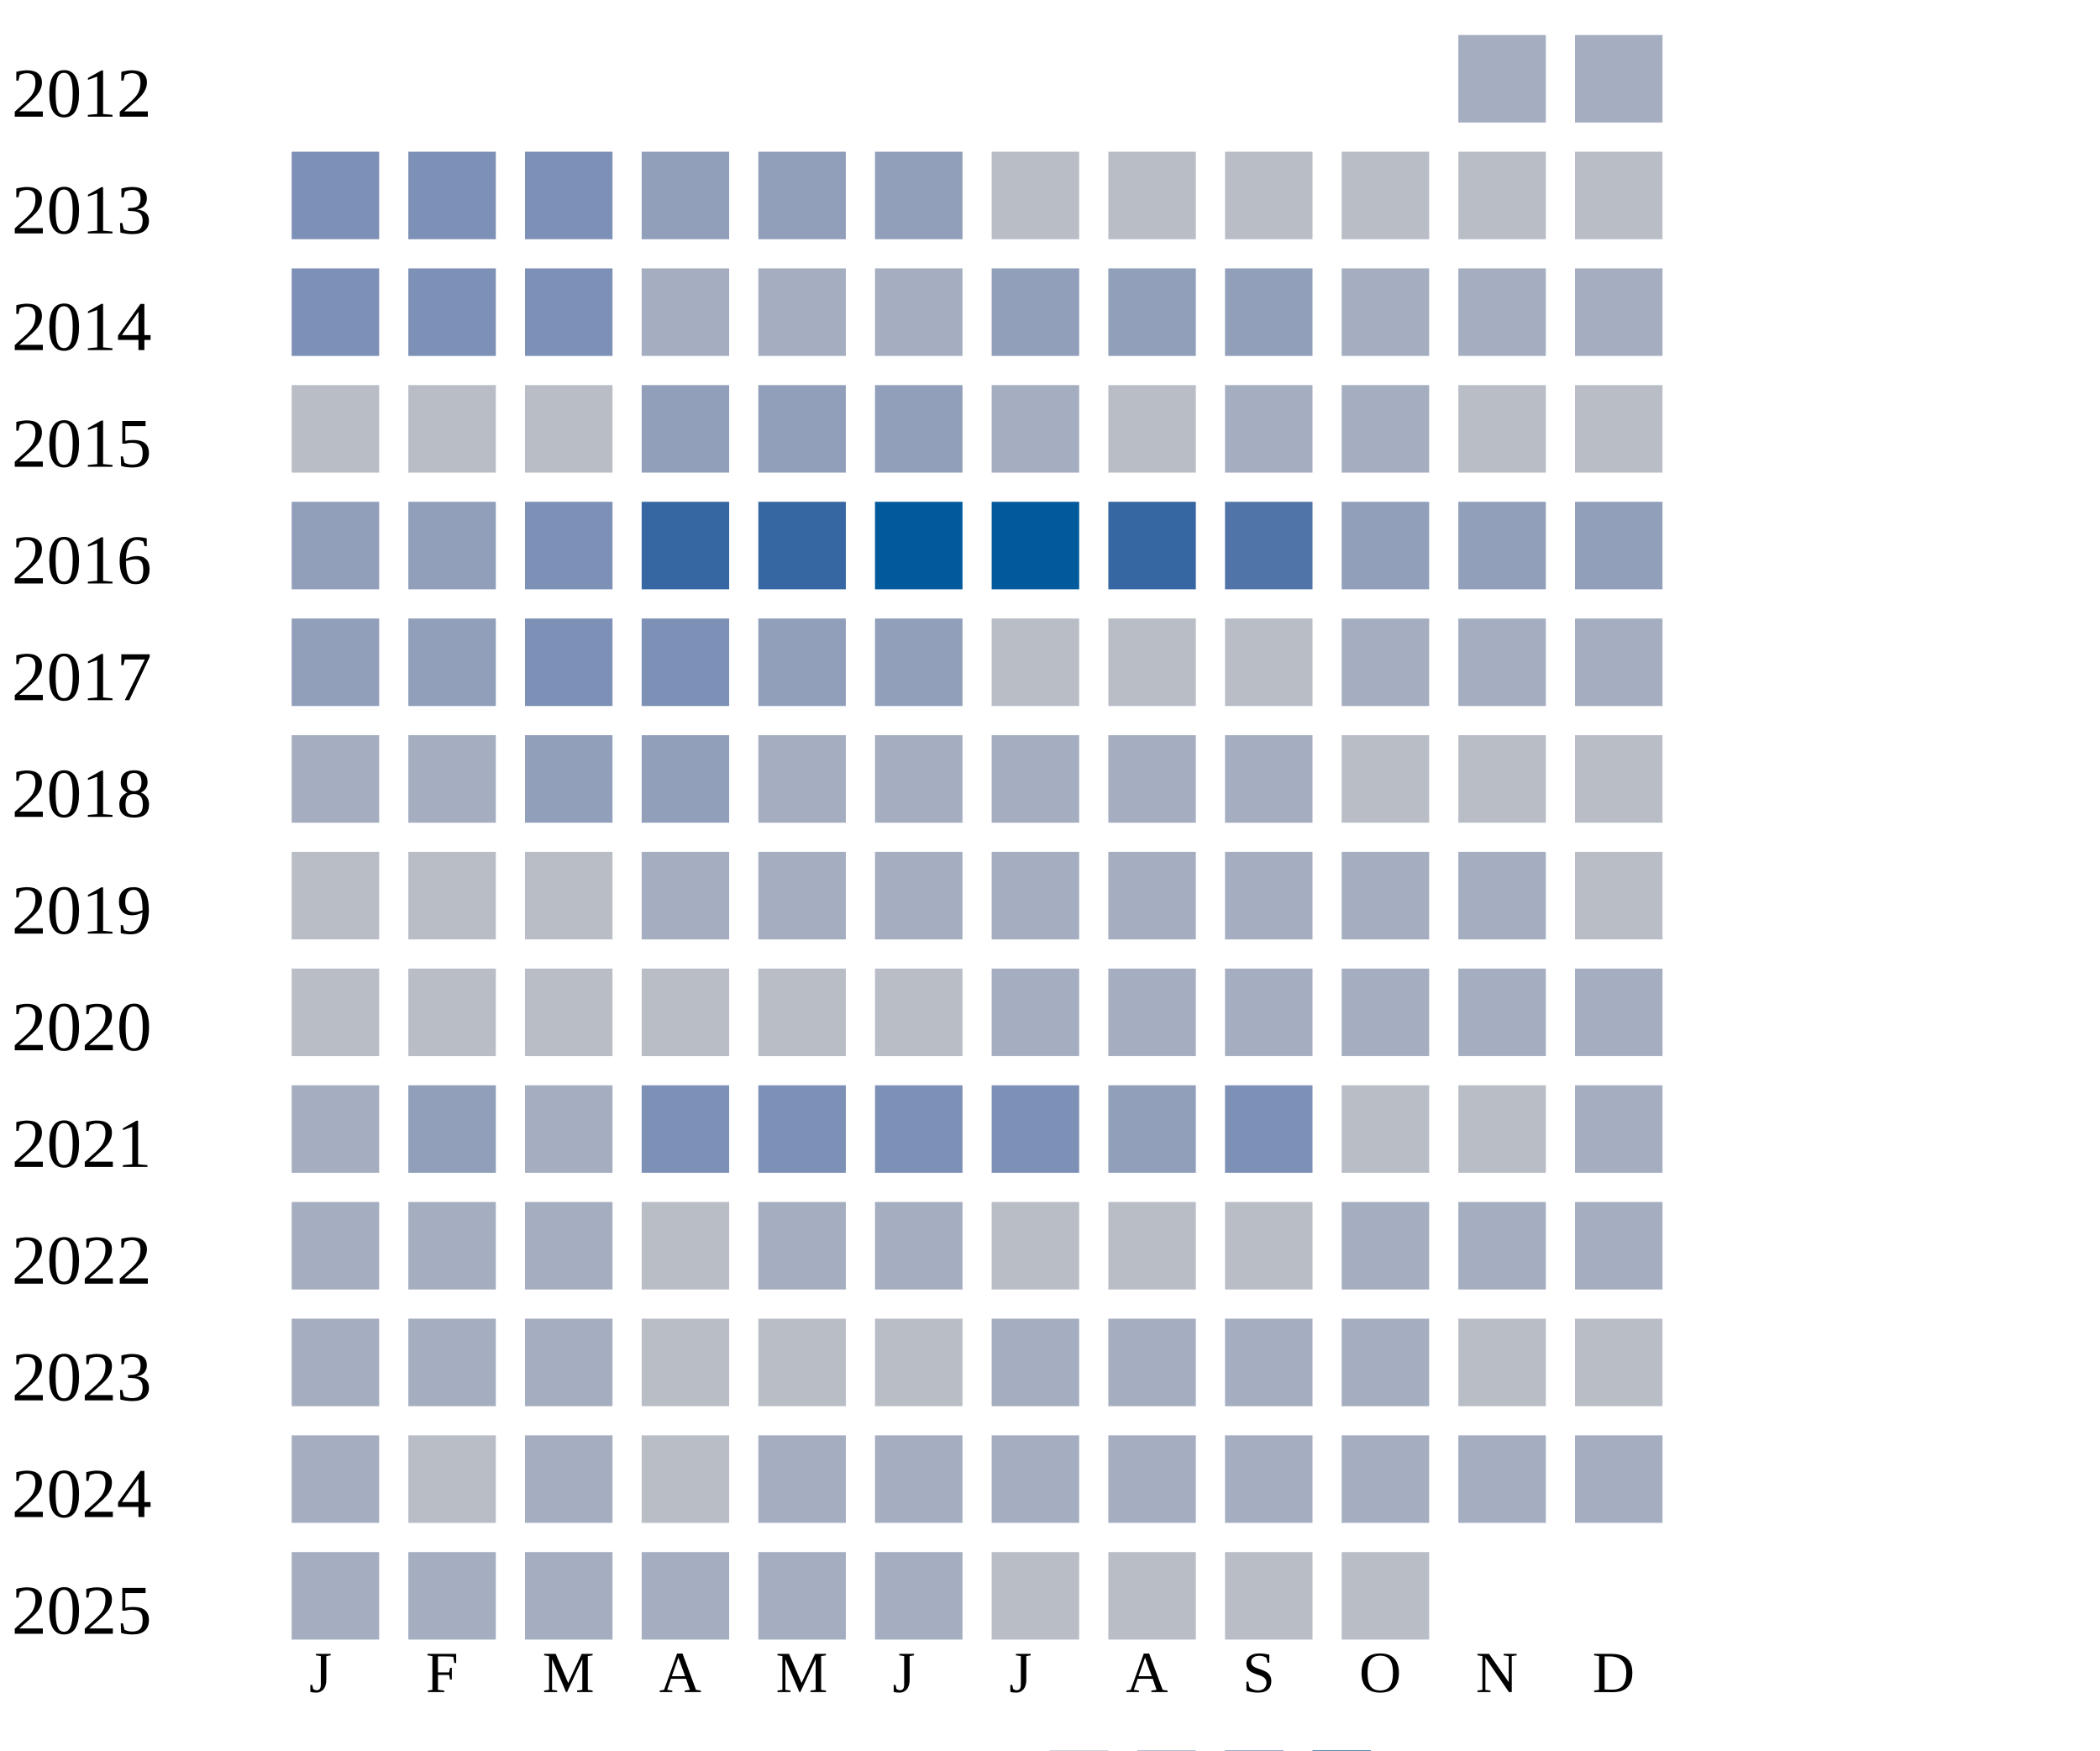
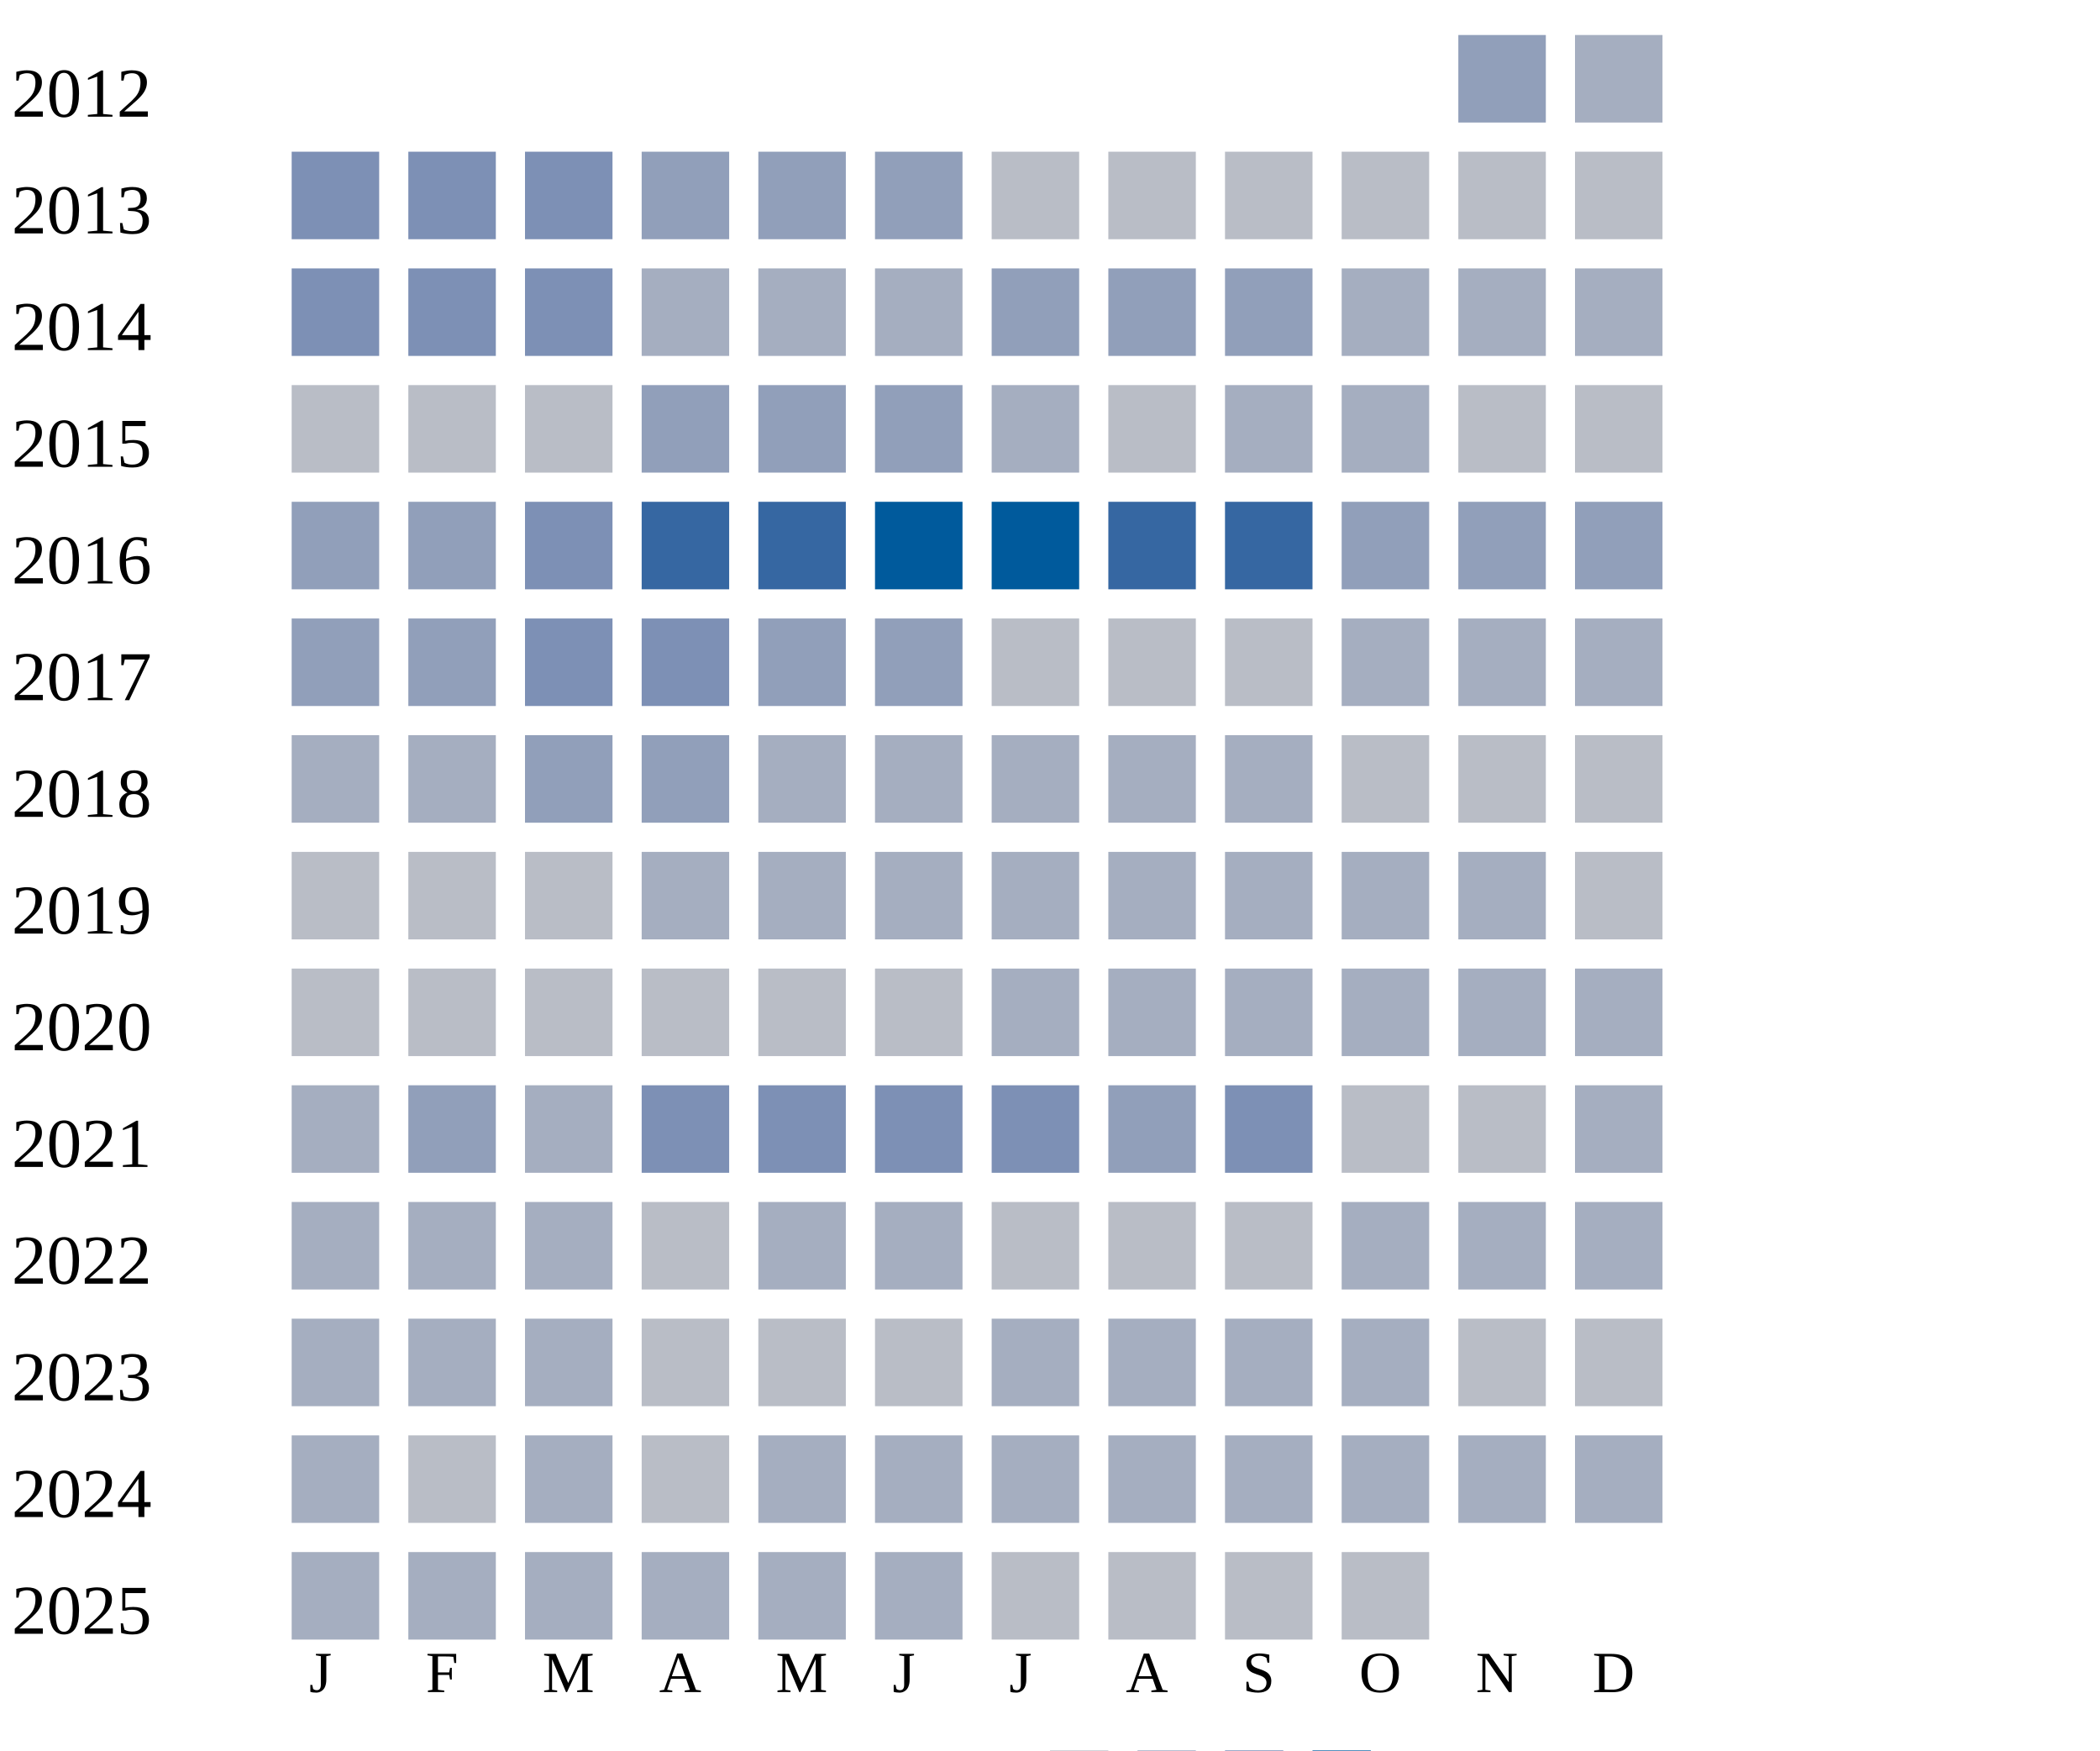
<svg xmlns="http://www.w3.org/2000/svg" width="360" height="300">
  <g transform="translate(0 0)">
    <text x="2" y="20">2012</text>
-     <rect x="250" y="6" width="15" height="15" fill="#a5aec0" />
+     <rect x="250" y="6" width="15" height="15" fill="#919fba" />
    <rect x="270" y="6" width="15" height="15" fill="#a5aec0" />
  </g>
  <g transform="translate(0 20)">
    <text x="2" y="20">2013</text>
    <rect x="50" y="6" width="15" height="15" fill="#7d90b5" />
    <rect x="70" y="6" width="15" height="15" fill="#7d90b5" />
    <rect x="90" y="6" width="15" height="15" fill="#7d90b5" />
    <rect x="110" y="6" width="15" height="15" fill="#919fba" />
    <rect x="130" y="6" width="15" height="15" fill="#919fba" />
    <rect x="150" y="6" width="15" height="15" fill="#919fba" />
    <rect x="170" y="6" width="15" height="15" fill="#b9bdc6" />
    <rect x="190" y="6" width="15" height="15" fill="#b9bdc6" />
    <rect x="210" y="6" width="15" height="15" fill="#b9bdc6" />
    <rect x="230" y="6" width="15" height="15" fill="#b9bdc6" />
    <rect x="250" y="6" width="15" height="15" fill="#b9bdc6" />
    <rect x="270" y="6" width="15" height="15" fill="#b9bdc6" />
  </g>
  <g transform="translate(0 40)">
    <text x="2" y="20">2014</text>
    <rect x="50" y="6" width="15" height="15" fill="#7d90b5" />
    <rect x="70" y="6" width="15" height="15" fill="#7d90b5" />
    <rect x="90" y="6" width="15" height="15" fill="#7d90b5" />
    <rect x="110" y="6" width="15" height="15" fill="#a5aec0" />
    <rect x="130" y="6" width="15" height="15" fill="#a5aec0" />
    <rect x="150" y="6" width="15" height="15" fill="#a5aec0" />
    <rect x="170" y="6" width="15" height="15" fill="#919fba" />
    <rect x="190" y="6" width="15" height="15" fill="#919fba" />
    <rect x="210" y="6" width="15" height="15" fill="#919fba" />
    <rect x="230" y="6" width="15" height="15" fill="#a5aec0" />
    <rect x="250" y="6" width="15" height="15" fill="#a5aec0" />
    <rect x="270" y="6" width="15" height="15" fill="#a5aec0" />
  </g>
  <g transform="translate(0 60)">
    <text x="2" y="20">2015</text>
    <rect x="50" y="6" width="15" height="15" fill="#b9bdc6" />
    <rect x="70" y="6" width="15" height="15" fill="#b9bdc6" />
    <rect x="90" y="6" width="15" height="15" fill="#b9bdc6" />
    <rect x="110" y="6" width="15" height="15" fill="#919fba" />
    <rect x="130" y="6" width="15" height="15" fill="#919fba" />
    <rect x="150" y="6" width="15" height="15" fill="#919fba" />
    <rect x="170" y="6" width="15" height="15" fill="#a5aec0" />
    <rect x="190" y="6" width="15" height="15" fill="#b9bdc6" />
    <rect x="210" y="6" width="15" height="15" fill="#a5aec0" />
    <rect x="230" y="6" width="15" height="15" fill="#a5aec0" />
    <rect x="250" y="6" width="15" height="15" fill="#b9bdc6" />
    <rect x="270" y="6" width="15" height="15" fill="#b9bdc6" />
  </g>
  <g transform="translate(0 80)">
    <text x="2" y="20">2016</text>
    <rect x="50" y="6" width="15" height="15" fill="#919fba" />
    <rect x="70" y="6" width="15" height="15" fill="#919fba" />
    <rect x="90" y="6" width="15" height="15" fill="#7d90b5" />
    <rect x="110" y="6" width="15" height="15" fill="#3667a2" />
    <rect x="130" y="6" width="15" height="15" fill="#3667a2" />
    <rect x="150" y="6" width="15" height="15" fill="#005a9c" />
    <rect x="170" y="6" width="15" height="15" fill="#005a9c" />
    <rect x="190" y="6" width="15" height="15" fill="#3667a2" />
-     <rect x="210" y="6" width="15" height="15" fill="#5174a8" />
+     <rect x="210" y="6" width="15" height="15" fill="#3667a2" />
    <rect x="230" y="6" width="15" height="15" fill="#919fba" />
    <rect x="250" y="6" width="15" height="15" fill="#919fba" />
    <rect x="270" y="6" width="15" height="15" fill="#919fba" />
  </g>
  <g transform="translate(0 100)">
    <text x="2" y="20">2017</text>
    <rect x="50" y="6" width="15" height="15" fill="#919fba" />
    <rect x="70" y="6" width="15" height="15" fill="#919fba" />
    <rect x="90" y="6" width="15" height="15" fill="#7d90b5" />
    <rect x="110" y="6" width="15" height="15" fill="#7d90b5" />
    <rect x="130" y="6" width="15" height="15" fill="#919fba" />
    <rect x="150" y="6" width="15" height="15" fill="#919fba" />
    <rect x="170" y="6" width="15" height="15" fill="#b9bdc6" />
    <rect x="190" y="6" width="15" height="15" fill="#b9bdc6" />
    <rect x="210" y="6" width="15" height="15" fill="#b9bdc6" />
    <rect x="230" y="6" width="15" height="15" fill="#a5aec0" />
    <rect x="250" y="6" width="15" height="15" fill="#a5aec0" />
    <rect x="270" y="6" width="15" height="15" fill="#a5aec0" />
  </g>
  <g transform="translate(0 120)">
    <text x="2" y="20">2018</text>
    <rect x="50" y="6" width="15" height="15" fill="#a5aec0" />
    <rect x="70" y="6" width="15" height="15" fill="#a5aec0" />
    <rect x="90" y="6" width="15" height="15" fill="#919fba" />
    <rect x="110" y="6" width="15" height="15" fill="#919fba" />
    <rect x="130" y="6" width="15" height="15" fill="#a5aec0" />
    <rect x="150" y="6" width="15" height="15" fill="#a5aec0" />
    <rect x="170" y="6" width="15" height="15" fill="#a5aec0" />
    <rect x="190" y="6" width="15" height="15" fill="#a5aec0" />
    <rect x="210" y="6" width="15" height="15" fill="#a5aec0" />
    <rect x="230" y="6" width="15" height="15" fill="#b9bdc6" />
    <rect x="250" y="6" width="15" height="15" fill="#b9bdc6" />
    <rect x="270" y="6" width="15" height="15" fill="#b9bdc6" />
  </g>
  <g transform="translate(0 140)">
    <text x="2" y="20">2019</text>
    <rect x="50" y="6" width="15" height="15" fill="#b9bdc6" />
    <rect x="70" y="6" width="15" height="15" fill="#b9bdc6" />
    <rect x="90" y="6" width="15" height="15" fill="#b9bdc6" />
    <rect x="110" y="6" width="15" height="15" fill="#a5aec0" />
    <rect x="130" y="6" width="15" height="15" fill="#a5aec0" />
    <rect x="150" y="6" width="15" height="15" fill="#a5aec0" />
    <rect x="170" y="6" width="15" height="15" fill="#a5aec0" />
    <rect x="190" y="6" width="15" height="15" fill="#a5aec0" />
    <rect x="210" y="6" width="15" height="15" fill="#a5aec0" />
    <rect x="230" y="6" width="15" height="15" fill="#a5aec0" />
    <rect x="250" y="6" width="15" height="15" fill="#a5aec0" />
    <rect x="270" y="6" width="15" height="15" fill="#b9bdc6" />
  </g>
  <g transform="translate(0 160)">
    <text x="2" y="20">2020</text>
    <rect x="50" y="6" width="15" height="15" fill="#b9bdc6" />
    <rect x="70" y="6" width="15" height="15" fill="#b9bdc6" />
    <rect x="90" y="6" width="15" height="15" fill="#b9bdc6" />
    <rect x="110" y="6" width="15" height="15" fill="#b9bdc6" />
    <rect x="130" y="6" width="15" height="15" fill="#b9bdc6" />
    <rect x="150" y="6" width="15" height="15" fill="#b9bdc6" />
    <rect x="170" y="6" width="15" height="15" fill="#a5aec0" />
    <rect x="190" y="6" width="15" height="15" fill="#a5aec0" />
    <rect x="210" y="6" width="15" height="15" fill="#a5aec0" />
    <rect x="230" y="6" width="15" height="15" fill="#a5aec0" />
    <rect x="250" y="6" width="15" height="15" fill="#a5aec0" />
    <rect x="270" y="6" width="15" height="15" fill="#a5aec0" />
  </g>
  <g transform="translate(0 180)">
    <text x="2" y="20">2021</text>
    <rect x="50" y="6" width="15" height="15" fill="#a5aec0" />
    <rect x="70" y="6" width="15" height="15" fill="#919fba" />
    <rect x="90" y="6" width="15" height="15" fill="#a5aec0" />
    <rect x="110" y="6" width="15" height="15" fill="#7d90b5" />
    <rect x="130" y="6" width="15" height="15" fill="#7d90b5" />
    <rect x="150" y="6" width="15" height="15" fill="#7d90b5" />
    <rect x="170" y="6" width="15" height="15" fill="#7d90b5" />
    <rect x="190" y="6" width="15" height="15" fill="#919fba" />
    <rect x="210" y="6" width="15" height="15" fill="#7d90b5" />
    <rect x="230" y="6" width="15" height="15" fill="#b9bdc6" />
    <rect x="250" y="6" width="15" height="15" fill="#b9bdc6" />
    <rect x="270" y="6" width="15" height="15" fill="#a5aec0" />
  </g>
  <g transform="translate(0 200)">
    <text x="2" y="20">2022</text>
    <rect x="50" y="6" width="15" height="15" fill="#a5aec0" />
    <rect x="70" y="6" width="15" height="15" fill="#a5aec0" />
    <rect x="90" y="6" width="15" height="15" fill="#a5aec0" />
    <rect x="110" y="6" width="15" height="15" fill="#b9bdc6" />
    <rect x="130" y="6" width="15" height="15" fill="#a5aec0" />
    <rect x="150" y="6" width="15" height="15" fill="#a5aec0" />
    <rect x="170" y="6" width="15" height="15" fill="#b9bdc6" />
    <rect x="190" y="6" width="15" height="15" fill="#b9bdc6" />
    <rect x="210" y="6" width="15" height="15" fill="#b9bdc6" />
    <rect x="230" y="6" width="15" height="15" fill="#a5aec0" />
    <rect x="250" y="6" width="15" height="15" fill="#a5aec0" />
    <rect x="270" y="6" width="15" height="15" fill="#a5aec0" />
  </g>
  <g transform="translate(0 220)">
    <text x="2" y="20">2023</text>
    <rect x="50" y="6" width="15" height="15" fill="#a5aec0" />
    <rect x="70" y="6" width="15" height="15" fill="#a5aec0" />
    <rect x="90" y="6" width="15" height="15" fill="#a5aec0" />
    <rect x="110" y="6" width="15" height="15" fill="#b9bdc6" />
    <rect x="130" y="6" width="15" height="15" fill="#b9bdc6" />
    <rect x="150" y="6" width="15" height="15" fill="#b9bdc6" />
    <rect x="170" y="6" width="15" height="15" fill="#a5aec0" />
    <rect x="190" y="6" width="15" height="15" fill="#a5aec0" />
    <rect x="210" y="6" width="15" height="15" fill="#a5aec0" />
    <rect x="230" y="6" width="15" height="15" fill="#a5aec0" />
    <rect x="250" y="6" width="15" height="15" fill="#b9bdc6" />
    <rect x="270" y="6" width="15" height="15" fill="#b9bdc6" />
  </g>
  <g transform="translate(0 240)">
    <text x="2" y="20">2024</text>
    <rect x="50" y="6" width="15" height="15" fill="#a5aec0" />
    <rect x="70" y="6" width="15" height="15" fill="#b9bdc6" />
    <rect x="90" y="6" width="15" height="15" fill="#a5aec0" />
    <rect x="110" y="6" width="15" height="15" fill="#b9bdc6" />
    <rect x="130" y="6" width="15" height="15" fill="#a5aec0" />
    <rect x="150" y="6" width="15" height="15" fill="#a5aec0" />
    <rect x="170" y="6" width="15" height="15" fill="#a5aec0" />
    <rect x="190" y="6" width="15" height="15" fill="#a5aec0" />
    <rect x="210" y="6" width="15" height="15" fill="#a5aec0" />
    <rect x="230" y="6" width="15" height="15" fill="#a5aec0" />
    <rect x="250" y="6" width="15" height="15" fill="#a5aec0" />
    <rect x="270" y="6" width="15" height="15" fill="#a5aec0" />
  </g>
  <g transform="translate(0 260)">
    <text x="2" y="20">2025</text>
    <rect x="50" y="6" width="15" height="15" fill="#a5aec0" />
    <rect x="70" y="6" width="15" height="15" fill="#a5aec0" />
    <rect x="90" y="6" width="15" height="15" fill="#a5aec0" />
    <rect x="110" y="6" width="15" height="15" fill="#a5aec0" />
    <rect x="130" y="6" width="15" height="15" fill="#a5aec0" />
    <rect x="150" y="6" width="15" height="15" fill="#a5aec0" />
    <rect x="170" y="6" width="15" height="15" fill="#b9bdc6" />
    <rect x="190" y="6" width="15" height="15" fill="#b9bdc6" />
    <rect x="210" y="6" width="15" height="15" fill="#b9bdc6" />
    <rect x="230" y="6" width="15" height="15" fill="#b9bdc6" />
  </g>
  <text style="font-size: 10px; text-align: center" x="53" y="290">J</text>
  <text style="font-size: 10px; text-align: center" x="73" y="290">F</text>
  <text style="font-size: 10px; text-align: center" x="93" y="290">M</text>
  <text style="font-size: 10px; text-align: center" x="113" y="290">A</text>
  <text style="font-size: 10px; text-align: center" x="133" y="290">M</text>
  <text style="font-size: 10px; text-align: center" x="153" y="290">J</text>
  <text style="font-size: 10px; text-align: center" x="173" y="290">J</text>
  <text style="font-size: 10px; text-align: center" x="193" y="290">A</text>
  <text style="font-size: 10px; text-align: center" x="213" y="290">S</text>
  <text style="font-size: 10px; text-align: center" x="233" y="290">O</text>
  <text style="font-size: 10px; text-align: center" x="253" y="290">N</text>
  <text style="font-size: 10px; text-align: center" x="273" y="290">D</text>
  <text style="font-size: 10px;" x="155" y="309">Less</text>
  <rect fill="#b9bdc6" width="10" height="10" x="180" y="300" />
  <rect fill="#919fba" width="10" height="10" x="195" y="300" />
  <rect fill="#6882ae" width="10" height="10" x="210" y="300" />
  <rect fill="#005a9c" width="10" height="10" x="225" y="300" />
  <text x="240" y="309" style="font-size: 10px;">More</text>
</svg>
